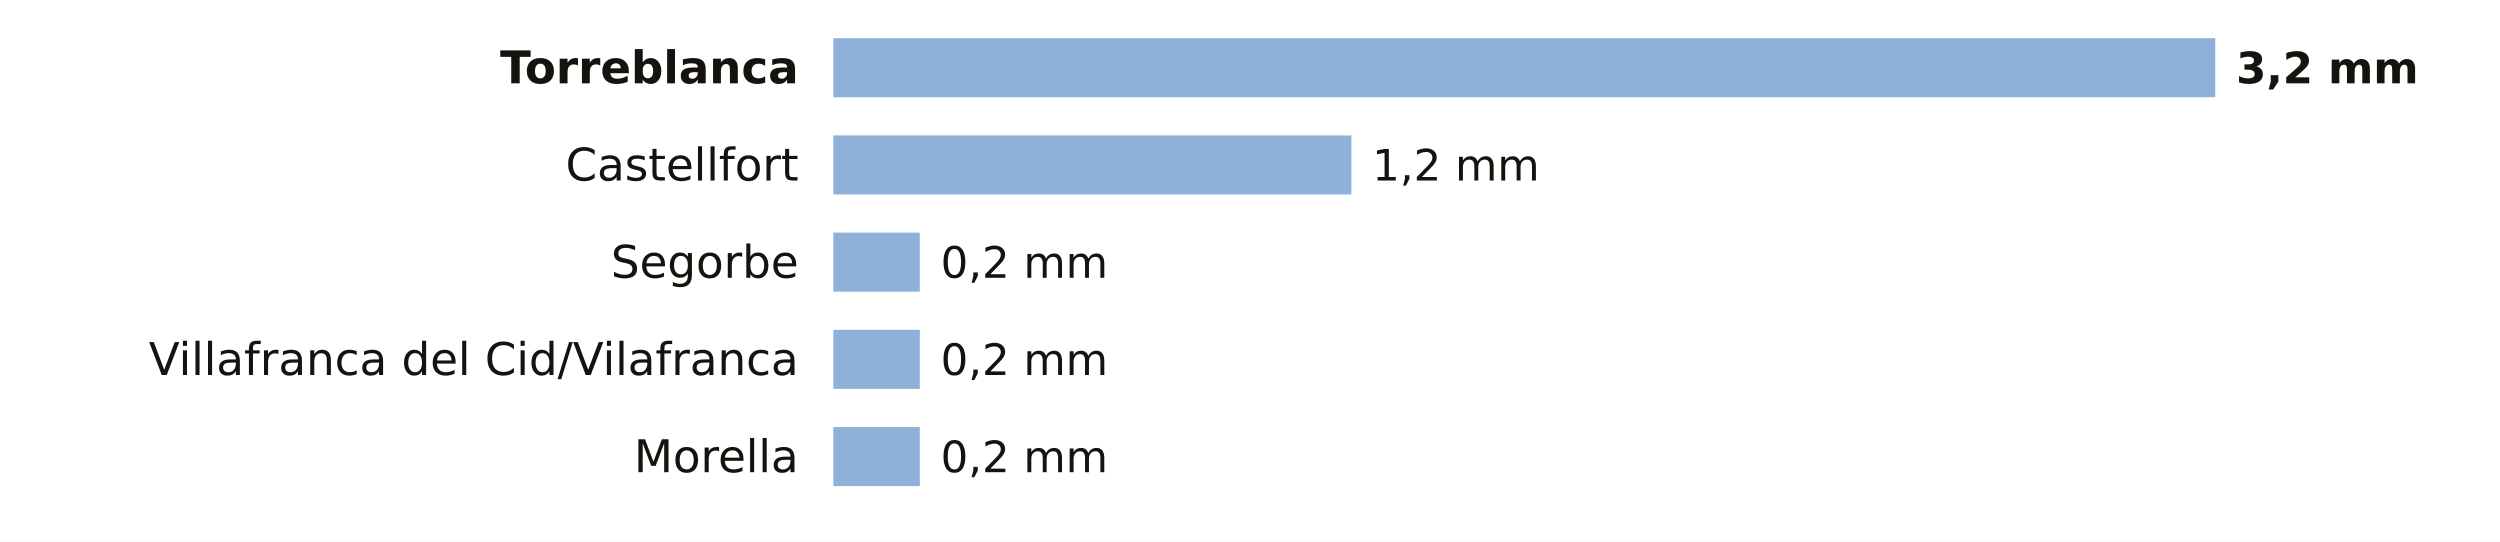
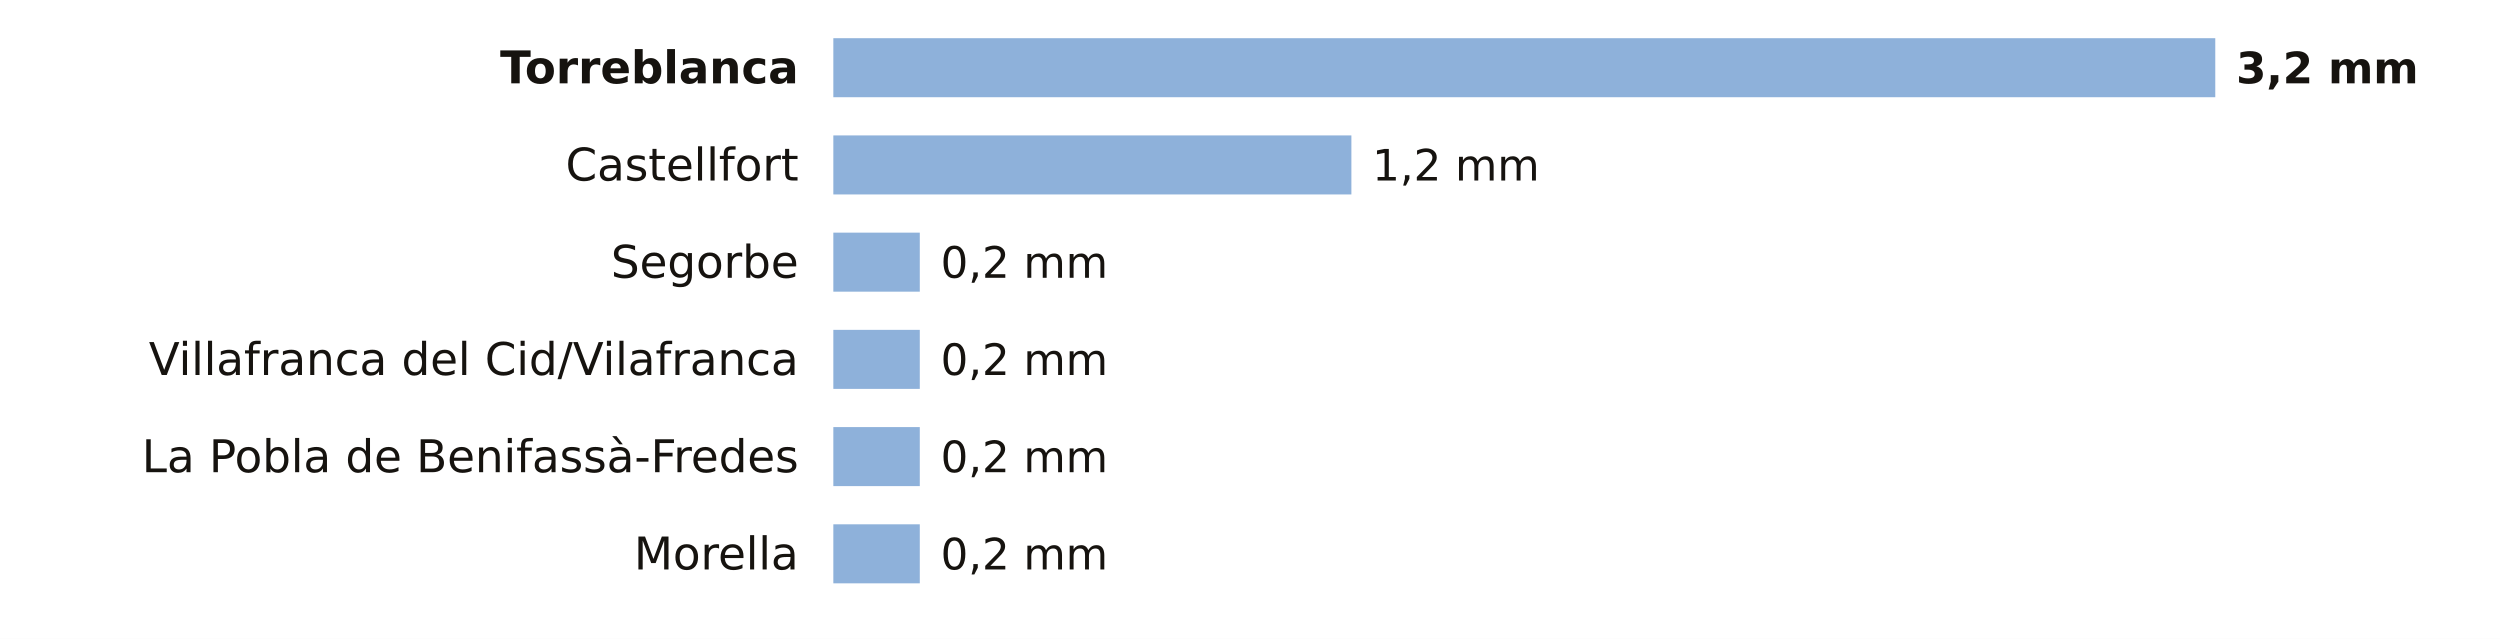
- <svg xmlns="http://www.w3.org/2000/svg" viewBox="0 0 720 156" width="720" height="156" role="img" aria-label="La lluvia de los últimos 7 días en las estaciones de AEMET de Castellón">
-   <rect width="720" height="156" fill="#FFFFFF" />
+ <svg xmlns="http://www.w3.org/2000/svg" viewBox="0 0 720 184" width="720" height="184" role="img" aria-label="La lluvia de los últimos 7 días en las estaciones de AEMET de Castellón">
+   <rect width="720" height="184" fill="#FFFFFF" />
  <text x="230.0" y="24.0" font-size="13" fill="#16130F" text-anchor="end" font-weight="600" font-family="Public Sans, DejaVu Sans, Arial, sans-serif">Torreblanca</text>
  <rect x="240" y="11" width="398.0" height="17" fill="#8EB1DA" />
  <text x="644.0" y="24.0" font-size="12.5" fill="#16130F" text-anchor="start" font-weight="700" font-family="Public Sans, DejaVu Sans, Arial, sans-serif">3,2 mm</text>
  <text x="230.0" y="52.0" font-size="13" fill="#16130F" text-anchor="end" font-weight="400" font-family="Public Sans, DejaVu Sans, Arial, sans-serif">Castellfort</text>
  <rect x="240" y="39" width="149.2" height="17" fill="#8EB1DA" />
  <text x="395.2" y="52.0" font-size="12.5" fill="#16130F" text-anchor="start" font-weight="500" font-family="Public Sans, DejaVu Sans, Arial, sans-serif">1,2 mm</text>
  <text x="230.0" y="80.0" font-size="13" fill="#16130F" text-anchor="end" font-weight="400" font-family="Public Sans, DejaVu Sans, Arial, sans-serif">Segorbe</text>
  <rect x="240" y="67" width="24.9" height="17" fill="#8EB1DA" />
  <text x="270.9" y="80.0" font-size="12.5" fill="#16130F" text-anchor="start" font-weight="500" font-family="Public Sans, DejaVu Sans, Arial, sans-serif">0,2 mm</text>
  <text x="230.0" y="108.0" font-size="13" fill="#16130F" text-anchor="end" font-weight="400" font-family="Public Sans, DejaVu Sans, Arial, sans-serif">Villafranca del Cid/Vilafranca</text>
  <rect x="240" y="95" width="24.9" height="17" fill="#8EB1DA" />
  <text x="270.9" y="108.0" font-size="12.5" fill="#16130F" text-anchor="start" font-weight="500" font-family="Public Sans, DejaVu Sans, Arial, sans-serif">0,2 mm</text>
-   <text x="230.0" y="136.0" font-size="13" fill="#16130F" text-anchor="end" font-weight="400" font-family="Public Sans, DejaVu Sans, Arial, sans-serif">Morella</text>
+   <text x="230.0" y="136.0" font-size="13" fill="#16130F" text-anchor="end" font-weight="400" font-family="Public Sans, DejaVu Sans, Arial, sans-serif">La Pobla de Benifassà-Fredes</text>
  <rect x="240" y="123" width="24.9" height="17" fill="#8EB1DA" />
  <text x="270.9" y="136.0" font-size="12.5" fill="#16130F" text-anchor="start" font-weight="500" font-family="Public Sans, DejaVu Sans, Arial, sans-serif">0,2 mm</text>
+   <text x="230.0" y="164.0" font-size="13" fill="#16130F" text-anchor="end" font-weight="400" font-family="Public Sans, DejaVu Sans, Arial, sans-serif">Morella</text>
+   <rect x="240" y="151" width="24.9" height="17" fill="#8EB1DA" />
+   <text x="270.9" y="164.0" font-size="12.5" fill="#16130F" text-anchor="start" font-weight="500" font-family="Public Sans, DejaVu Sans, Arial, sans-serif">0,2 mm</text>
</svg>
